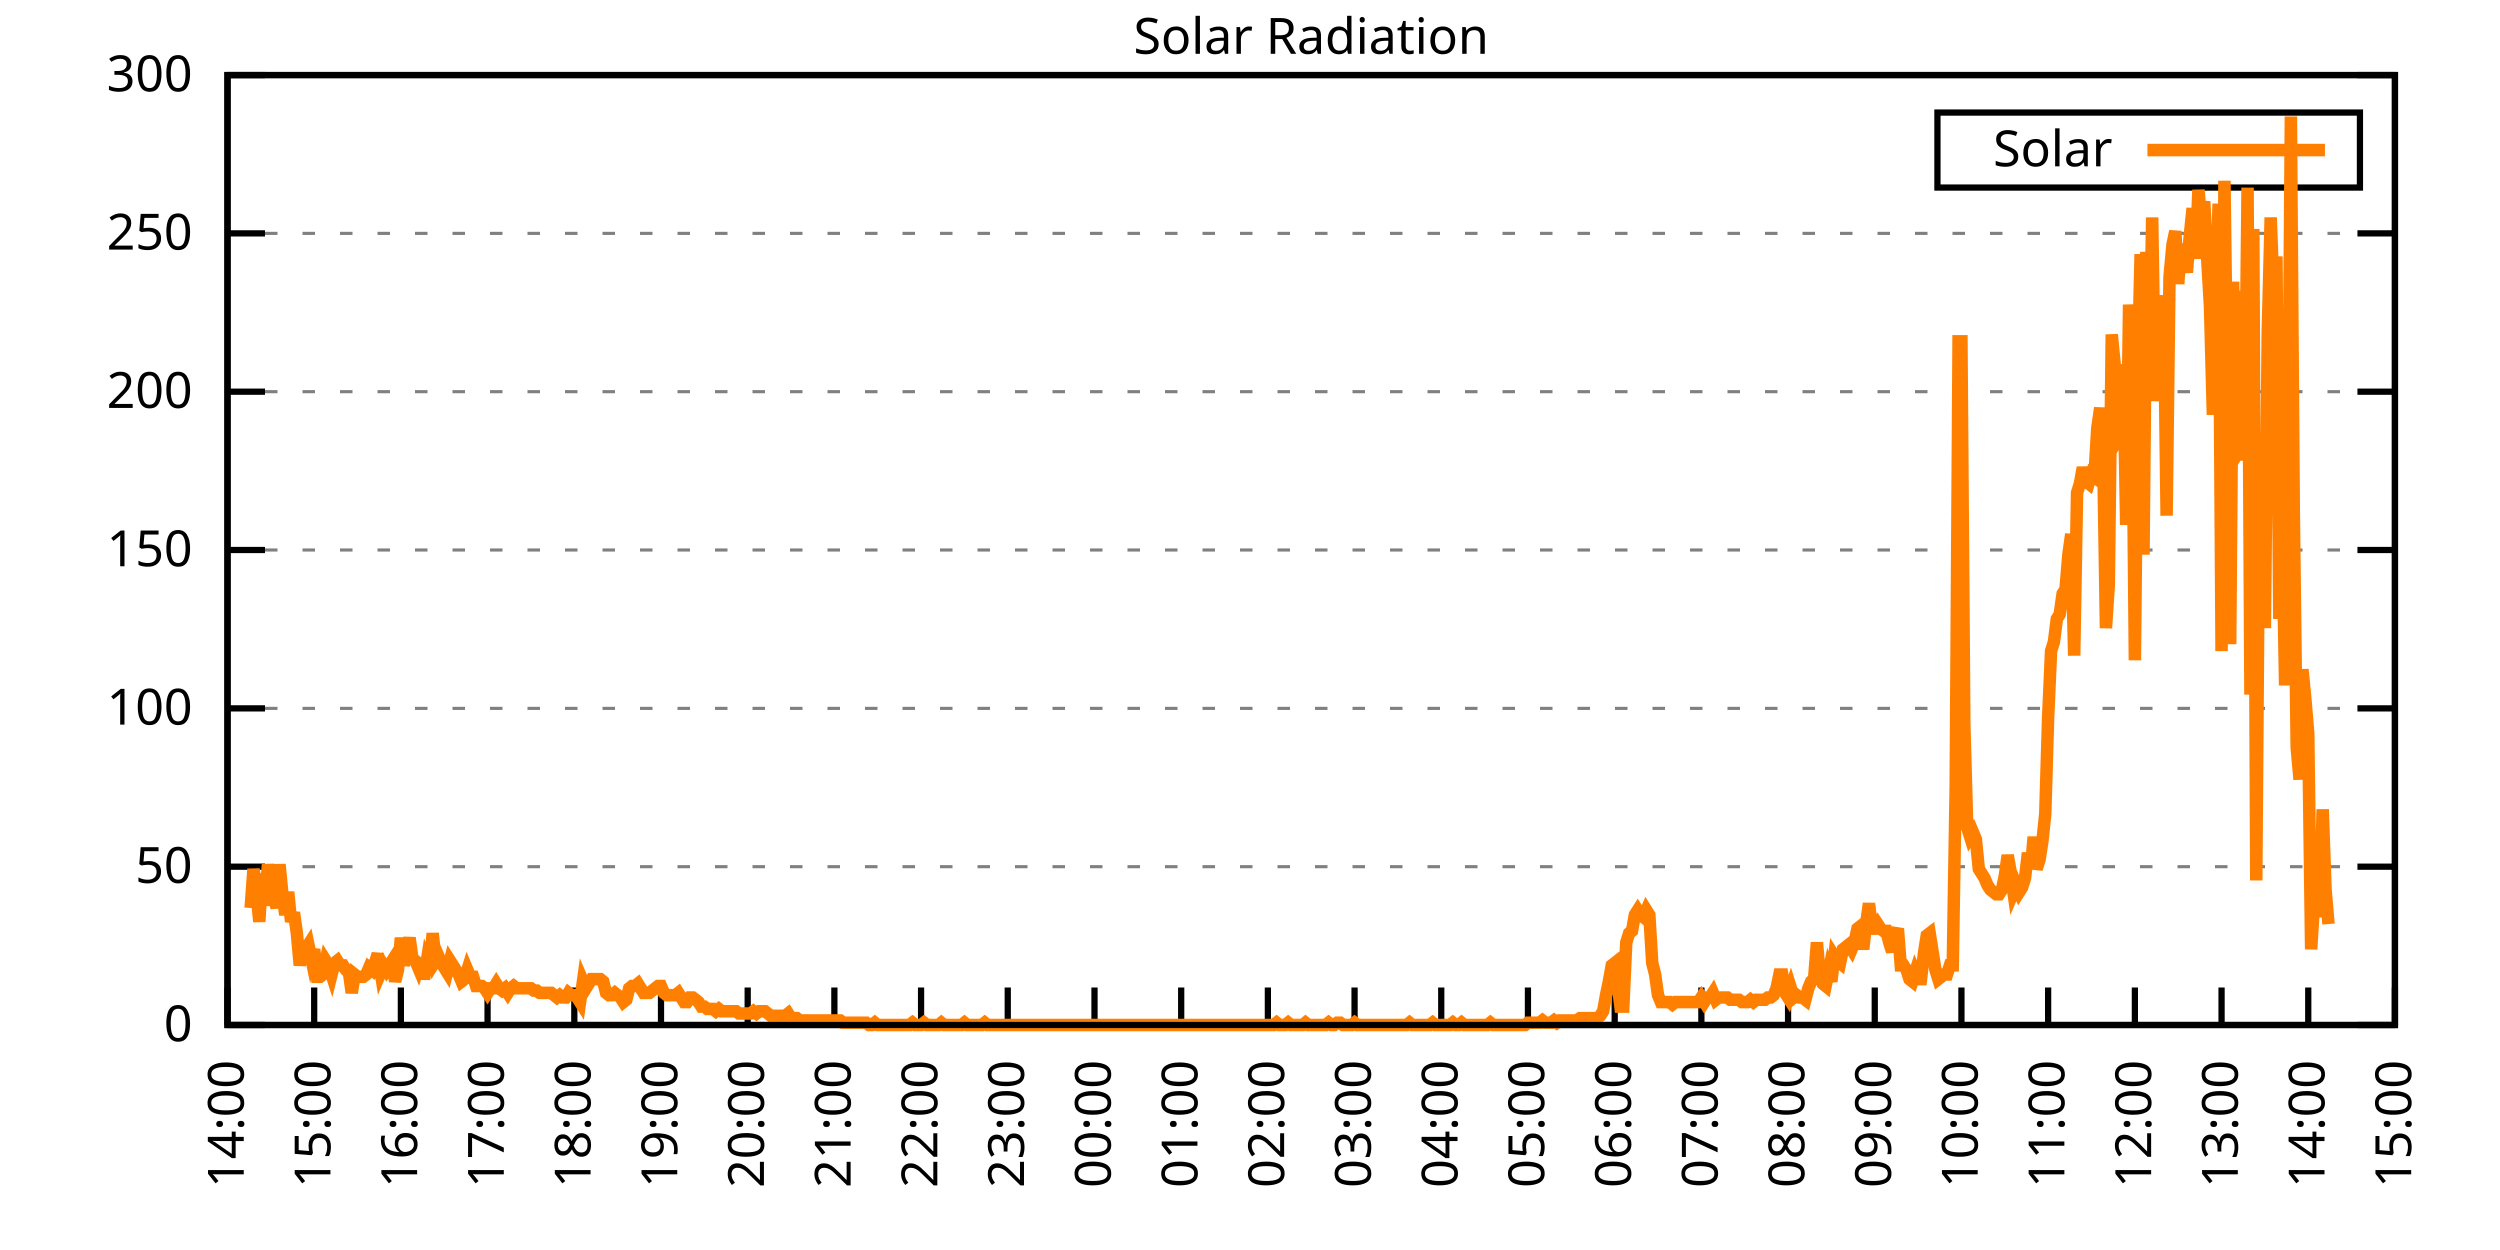
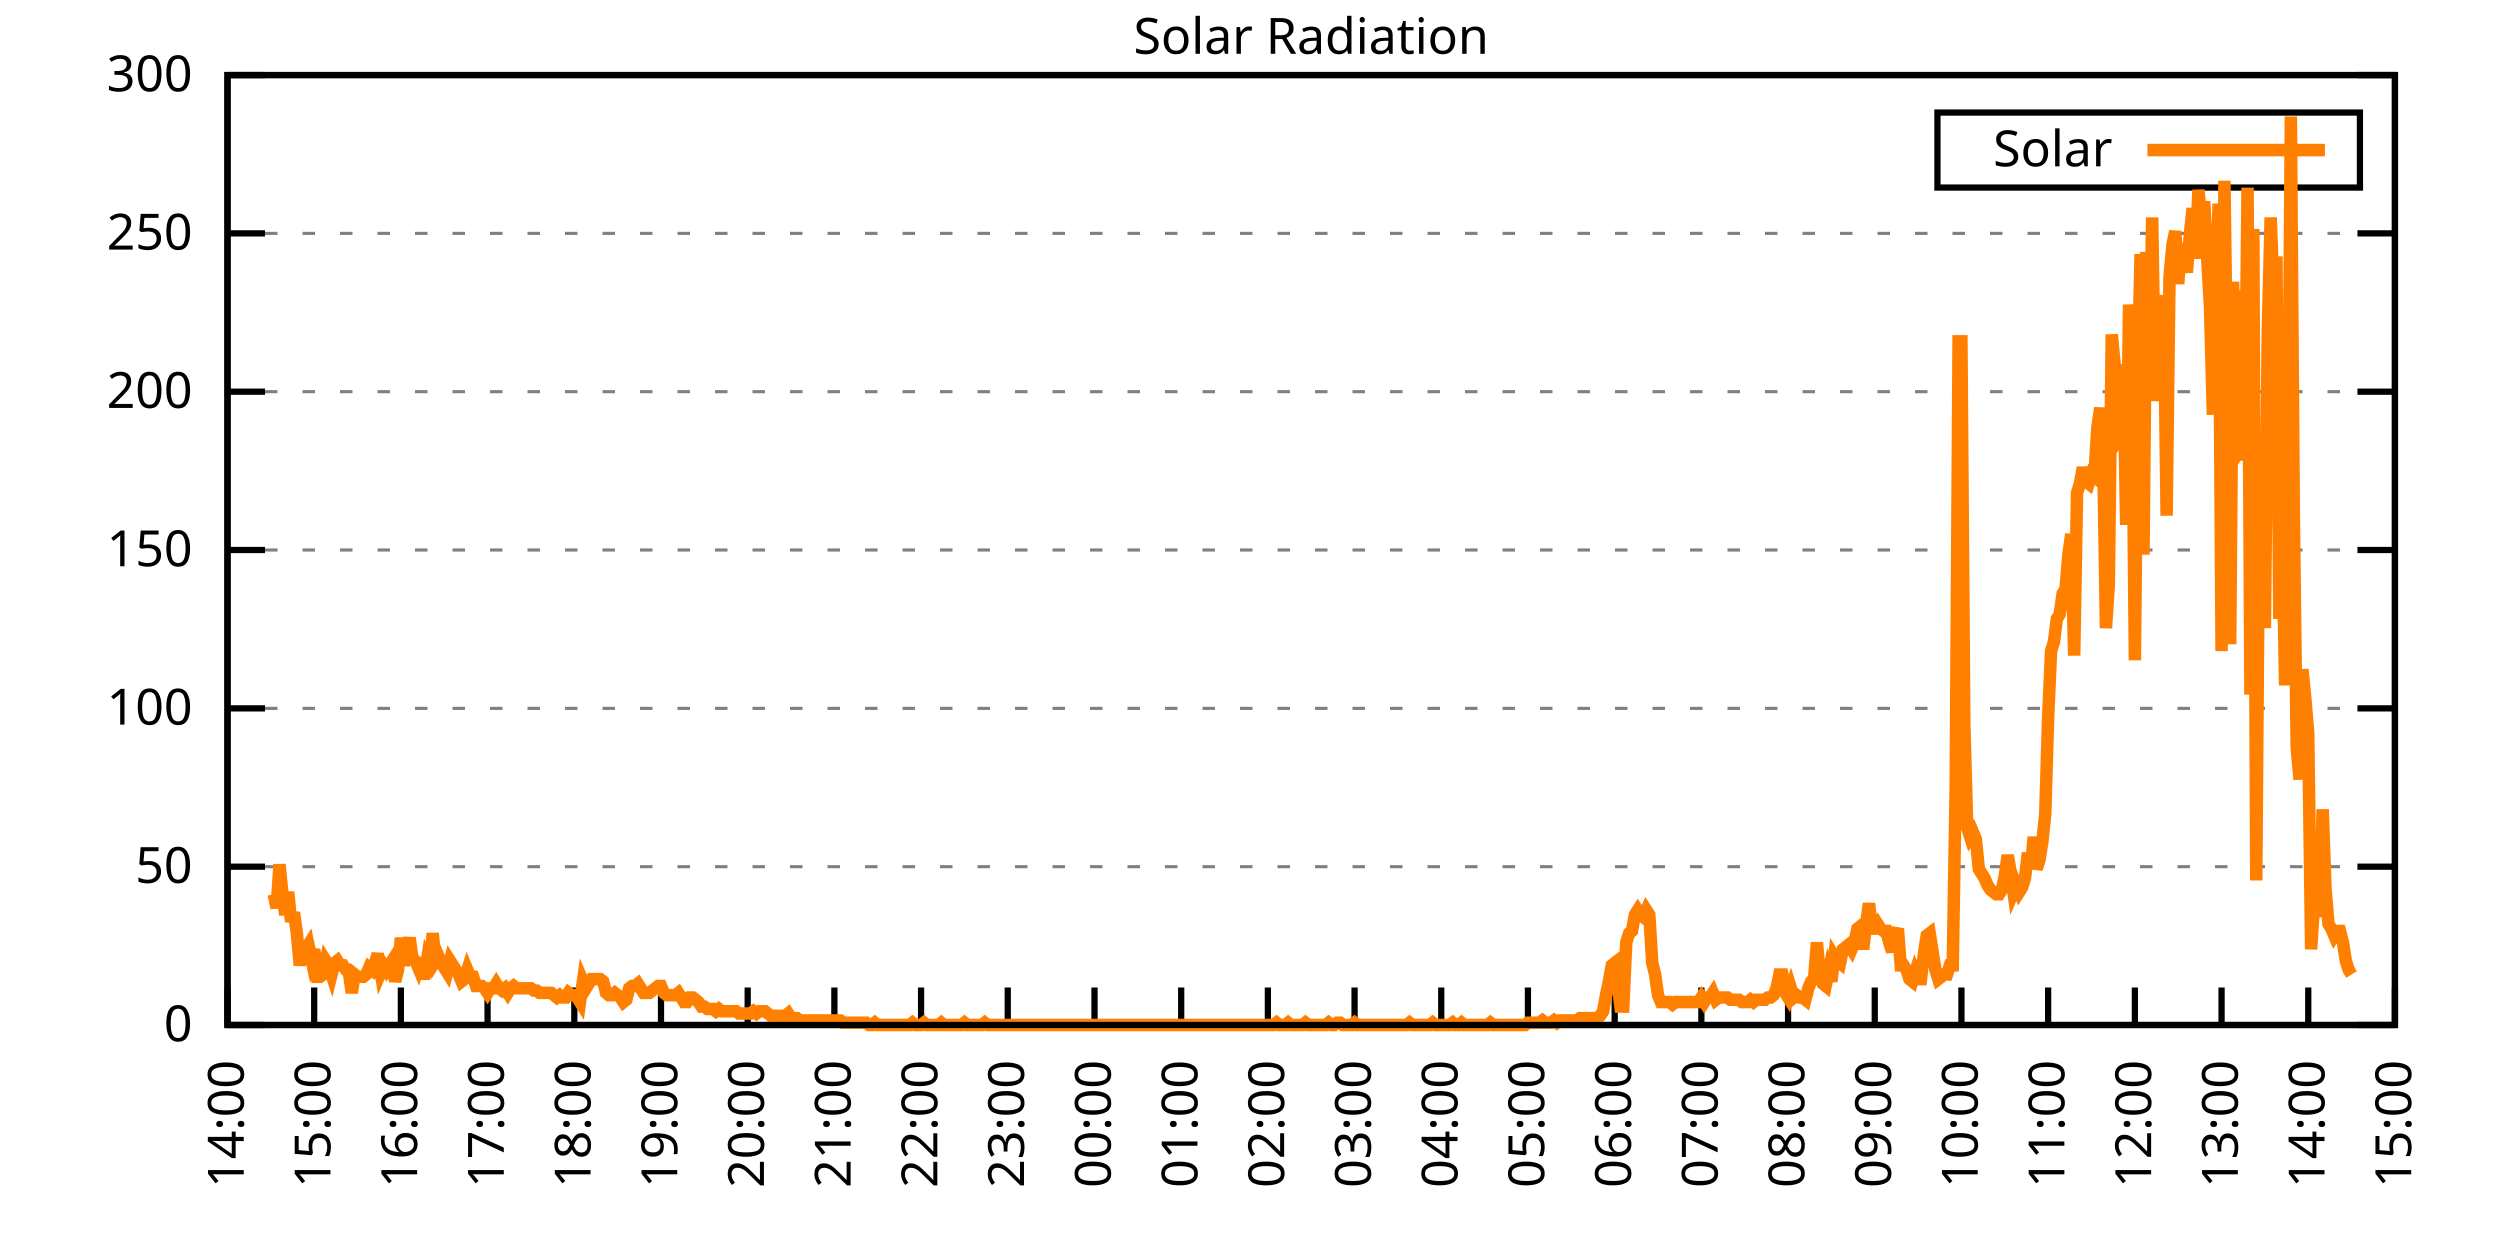
<svg xmlns="http://www.w3.org/2000/svg" xmlns:xlink="http://www.w3.org/1999/xlink" width="400" height="200" viewBox="0 0 400 200">
  <g id="gnuplot_canvas">
    <rect x="0" y="0" width="400" height="200" fill="none" />
    <defs>
      <circle id="gpDot" r="0.5" stroke-width="0.5" stroke="currentColor" />
      <path id="gpPt0" stroke-width="0.333" stroke="currentColor" d="M-1,0 h2 M0,-1 v2" />
      <path id="gpPt1" stroke-width="0.333" stroke="currentColor" d="M-1,-1 L1,1 M1,-1 L-1,1" />
      <path id="gpPt2" stroke-width="0.333" stroke="currentColor" d="M-1,0 L1,0 M0,-1 L0,1 M-1,-1 L1,1 M-1,1 L1,-1" />
      <rect id="gpPt3" stroke-width="0.333" stroke="currentColor" x="-1" y="-1" width="2" height="2" />
      <rect id="gpPt4" stroke-width="0.333" stroke="currentColor" fill="currentColor" x="-1" y="-1" width="2" height="2" />
      <circle id="gpPt5" stroke-width="0.333" stroke="currentColor" cx="0" cy="0" r="1" />
      <use xlink:href="#gpPt5" id="gpPt6" fill="currentColor" stroke="none" />
      <path id="gpPt7" stroke-width="0.333" stroke="currentColor" d="M0,-1.33 L-1.33,0.67 L1.33,0.67 z" />
      <use xlink:href="#gpPt7" id="gpPt8" fill="currentColor" stroke="none" />
      <use xlink:href="#gpPt7" id="gpPt9" stroke="currentColor" transform="rotate(180)" />
      <use xlink:href="#gpPt9" id="gpPt10" fill="currentColor" stroke="none" />
      <use xlink:href="#gpPt3" id="gpPt11" stroke="currentColor" transform="rotate(45)" />
      <use xlink:href="#gpPt11" id="gpPt12" fill="currentColor" stroke="none" />
      <path id="gpPt13" stroke-width="0.333" stroke="currentColor" d="M0,1.330 L1.265,0.411 L0.782,-1.067 L-0.782,-1.076 L-1.265,0.411 z" />
      <use xlink:href="#gpPt13" id="gpPt14" fill="currentColor" stroke="none" />
      <filter id="textbox" filterUnits="objectBoundingBox" x="0" y="0" height="1" width="1">
        <feFlood flood-color="white" flood-opacity="1" result="bgnd" />
        <feComposite in="SourceGraphic" in2="bgnd" operator="atop" />
      </filter>
      <filter id="greybox" filterUnits="objectBoundingBox" x="0" y="0" height="1" width="1">
        <feFlood flood-color="lightgrey" flood-opacity="1" result="grey" />
        <feComposite in="SourceGraphic" in2="grey" operator="atop" />
      </filter>
    </defs>
    <g fill="none" color="white" stroke="currentColor" stroke-width="1.00" stroke-linecap="butt" stroke-linejoin="miter">
</g>
    <g fill="none" color="black" stroke="currentColor" stroke-width="1.00" stroke-linecap="butt" stroke-linejoin="miter">
      <g stroke="none" shape-rendering="crispEdges">
        <polygon fill="rgb(255, 255, 255)" points="36.40,164.00 383.18,164.00 383.18,12.02 36.40,12.02 " />
      </g>
    </g>
    <g fill="none" color="black" stroke="currentColor" stroke-width="1.00" stroke-linecap="butt" stroke-linejoin="miter">
</g>
    <g fill="none" color="black" stroke="black" stroke-width="0.50" stroke-linecap="butt" stroke-linejoin="miter">
</g>
    <g fill="none" color="gray" stroke="currentColor" stroke-width="0.50" stroke-linecap="butt" stroke-linejoin="miter">
      <path stroke="gray" stroke-dasharray="2,4" class="gridline" d="M36.40,164.00 L383.19,164.00  " />
    </g>
    <g fill="none" color="gray" stroke="gray" stroke-width="1.00" stroke-linecap="butt" stroke-linejoin="miter">
</g>
    <g fill="none" color="black" stroke="currentColor" stroke-width="1.00" stroke-linecap="butt" stroke-linejoin="miter">
      <path stroke="black" d="M36.40,164.00 L42.40,164.00 M383.19,164.00 L377.19,164.00  " />
      <g transform="translate(30.80,166.60)" stroke="none" fill="black" font-family="Sans" font-size="8.00" text-anchor="end">
        <text>
          <tspan font-family="Sans"> 0</tspan>
        </text>
      </g>
    </g>
    <g fill="none" color="black" stroke="currentColor" stroke-width="1.00" stroke-linecap="butt" stroke-linejoin="miter">
</g>
    <g fill="none" color="black" stroke="black" stroke-width="0.50" stroke-linecap="butt" stroke-linejoin="miter">
</g>
    <g fill="none" color="gray" stroke="currentColor" stroke-width="0.50" stroke-linecap="butt" stroke-linejoin="miter">
      <path stroke="gray" stroke-dasharray="2,4" class="gridline" d="M36.40,138.67 L383.19,138.67  " />
    </g>
    <g fill="none" color="gray" stroke="gray" stroke-width="1.00" stroke-linecap="butt" stroke-linejoin="miter">
</g>
    <g fill="none" color="black" stroke="currentColor" stroke-width="1.00" stroke-linecap="butt" stroke-linejoin="miter">
      <path stroke="black" d="M36.40,138.67 L42.40,138.67 M383.19,138.67 L377.19,138.67  " />
      <g transform="translate(30.80,141.27)" stroke="none" fill="black" font-family="Sans" font-size="8.00" text-anchor="end">
        <text>
          <tspan font-family="Sans"> 50</tspan>
        </text>
      </g>
    </g>
    <g fill="none" color="black" stroke="currentColor" stroke-width="1.00" stroke-linecap="butt" stroke-linejoin="miter">
</g>
    <g fill="none" color="black" stroke="black" stroke-width="0.50" stroke-linecap="butt" stroke-linejoin="miter">
</g>
    <g fill="none" color="gray" stroke="currentColor" stroke-width="0.50" stroke-linecap="butt" stroke-linejoin="miter">
      <path stroke="gray" stroke-dasharray="2,4" class="gridline" d="M36.40,113.34 L383.19,113.34  " />
    </g>
    <g fill="none" color="gray" stroke="gray" stroke-width="1.00" stroke-linecap="butt" stroke-linejoin="miter">
</g>
    <g fill="none" color="black" stroke="currentColor" stroke-width="1.00" stroke-linecap="butt" stroke-linejoin="miter">
      <path stroke="black" d="M36.40,113.34 L42.40,113.34 M383.19,113.34 L377.19,113.34  " />
      <g transform="translate(30.80,115.94)" stroke="none" fill="black" font-family="Sans" font-size="8.00" text-anchor="end">
        <text>
          <tspan font-family="Sans"> 100</tspan>
        </text>
      </g>
    </g>
    <g fill="none" color="black" stroke="currentColor" stroke-width="1.00" stroke-linecap="butt" stroke-linejoin="miter">
</g>
    <g fill="none" color="black" stroke="black" stroke-width="0.50" stroke-linecap="butt" stroke-linejoin="miter">
</g>
    <g fill="none" color="gray" stroke="currentColor" stroke-width="0.50" stroke-linecap="butt" stroke-linejoin="miter">
      <path stroke="gray" stroke-dasharray="2,4" class="gridline" d="M36.40,88.00 L383.19,88.00  " />
    </g>
    <g fill="none" color="gray" stroke="gray" stroke-width="1.00" stroke-linecap="butt" stroke-linejoin="miter">
</g>
    <g fill="none" color="black" stroke="currentColor" stroke-width="1.00" stroke-linecap="butt" stroke-linejoin="miter">
      <path stroke="black" d="M36.40,88.00 L42.40,88.00 M383.19,88.00 L377.19,88.00  " />
      <g transform="translate(30.80,90.60)" stroke="none" fill="black" font-family="Sans" font-size="8.00" text-anchor="end">
        <text>
          <tspan font-family="Sans"> 150</tspan>
        </text>
      </g>
    </g>
    <g fill="none" color="black" stroke="currentColor" stroke-width="1.00" stroke-linecap="butt" stroke-linejoin="miter">
</g>
    <g fill="none" color="black" stroke="black" stroke-width="0.50" stroke-linecap="butt" stroke-linejoin="miter">
</g>
    <g fill="none" color="gray" stroke="currentColor" stroke-width="0.50" stroke-linecap="butt" stroke-linejoin="miter">
      <path stroke="gray" stroke-dasharray="2,4" class="gridline" d="M36.40,62.67 L383.19,62.67  " />
    </g>
    <g fill="none" color="gray" stroke="gray" stroke-width="1.00" stroke-linecap="butt" stroke-linejoin="miter">
</g>
    <g fill="none" color="black" stroke="currentColor" stroke-width="1.00" stroke-linecap="butt" stroke-linejoin="miter">
      <path stroke="black" d="M36.40,62.67 L42.40,62.67 M383.19,62.67 L377.19,62.67  " />
      <g transform="translate(30.80,65.27)" stroke="none" fill="black" font-family="Sans" font-size="8.00" text-anchor="end">
        <text>
          <tspan font-family="Sans"> 200</tspan>
        </text>
      </g>
    </g>
    <g fill="none" color="black" stroke="currentColor" stroke-width="1.00" stroke-linecap="butt" stroke-linejoin="miter">
</g>
    <g fill="none" color="black" stroke="black" stroke-width="0.50" stroke-linecap="butt" stroke-linejoin="miter">
</g>
    <g fill="none" color="gray" stroke="currentColor" stroke-width="0.50" stroke-linecap="butt" stroke-linejoin="miter">
      <path stroke="gray" stroke-dasharray="2,4" class="gridline" d="M36.40,37.34 L383.19,37.34  " />
    </g>
    <g fill="none" color="gray" stroke="gray" stroke-width="1.00" stroke-linecap="butt" stroke-linejoin="miter">
</g>
    <g fill="none" color="black" stroke="currentColor" stroke-width="1.00" stroke-linecap="butt" stroke-linejoin="miter">
      <path stroke="black" d="M36.40,37.34 L42.40,37.34 M383.19,37.34 L377.19,37.34  " />
      <g transform="translate(30.80,39.94)" stroke="none" fill="black" font-family="Sans" font-size="8.00" text-anchor="end">
        <text>
          <tspan font-family="Sans"> 250</tspan>
        </text>
      </g>
    </g>
    <g fill="none" color="black" stroke="currentColor" stroke-width="1.00" stroke-linecap="butt" stroke-linejoin="miter">
</g>
    <g fill="none" color="black" stroke="black" stroke-width="0.50" stroke-linecap="butt" stroke-linejoin="miter">
</g>
    <g fill="none" color="gray" stroke="currentColor" stroke-width="0.50" stroke-linecap="butt" stroke-linejoin="miter">
      <path stroke="gray" stroke-dasharray="2,4" class="gridline" d="M36.40,12.01 L383.19,12.01  " />
    </g>
    <g fill="none" color="gray" stroke="gray" stroke-width="1.00" stroke-linecap="butt" stroke-linejoin="miter">
</g>
    <g fill="none" color="black" stroke="currentColor" stroke-width="1.00" stroke-linecap="butt" stroke-linejoin="miter">
      <path stroke="black" d="M36.40,12.01 L42.40,12.01 M383.19,12.01 L377.19,12.01  " />
      <g transform="translate(30.80,14.61)" stroke="none" fill="black" font-family="Sans" font-size="8.00" text-anchor="end">
        <text>
          <tspan font-family="Sans"> 300</tspan>
        </text>
      </g>
    </g>
    <g fill="none" color="black" stroke="currentColor" stroke-width="1.00" stroke-linecap="butt" stroke-linejoin="miter">
      <path stroke="black" d="M36.40,164.00 L36.40,158.00  " />
      <g transform="translate(39.00,169.60) rotate(270.00)" stroke="none" fill="black" font-family="Sans" font-size="8.00" text-anchor="end">
        <text>
          <tspan font-family="Sans">14:00</tspan>
        </text>
      </g>
    </g>
    <g fill="none" color="black" stroke="currentColor" stroke-width="1.00" stroke-linecap="butt" stroke-linejoin="miter">
      <path stroke="black" d="M50.27,164.00 L50.27,158.00  " />
      <g transform="translate(52.87,169.60) rotate(270.00)" stroke="none" fill="black" font-family="Sans" font-size="8.00" text-anchor="end">
        <text>
          <tspan font-family="Sans">15:00</tspan>
        </text>
      </g>
    </g>
    <g fill="none" color="black" stroke="currentColor" stroke-width="1.00" stroke-linecap="butt" stroke-linejoin="miter">
      <path stroke="black" d="M64.14,164.00 L64.14,158.00  " />
      <g transform="translate(66.74,169.60) rotate(270.00)" stroke="none" fill="black" font-family="Sans" font-size="8.00" text-anchor="end">
        <text>
          <tspan font-family="Sans">16:00</tspan>
        </text>
      </g>
    </g>
    <g fill="none" color="black" stroke="currentColor" stroke-width="1.00" stroke-linecap="butt" stroke-linejoin="miter">
      <path stroke="black" d="M78.01,164.00 L78.01,158.00  " />
      <g transform="translate(80.61,169.60) rotate(270.00)" stroke="none" fill="black" font-family="Sans" font-size="8.00" text-anchor="end">
        <text>
          <tspan font-family="Sans">17:00</tspan>
        </text>
      </g>
    </g>
    <g fill="none" color="black" stroke="currentColor" stroke-width="1.00" stroke-linecap="butt" stroke-linejoin="miter">
      <path stroke="black" d="M91.89,164.00 L91.89,158.00  " />
      <g transform="translate(94.49,169.60) rotate(270.00)" stroke="none" fill="black" font-family="Sans" font-size="8.00" text-anchor="end">
        <text>
          <tspan font-family="Sans">18:00</tspan>
        </text>
      </g>
    </g>
    <g fill="none" color="black" stroke="currentColor" stroke-width="1.00" stroke-linecap="butt" stroke-linejoin="miter">
      <path stroke="black" d="M105.76,164.00 L105.76,158.00  " />
      <g transform="translate(108.36,169.60) rotate(270.00)" stroke="none" fill="black" font-family="Sans" font-size="8.00" text-anchor="end">
        <text>
          <tspan font-family="Sans">19:00</tspan>
        </text>
      </g>
    </g>
    <g fill="none" color="black" stroke="currentColor" stroke-width="1.00" stroke-linecap="butt" stroke-linejoin="miter">
      <path stroke="black" d="M119.63,164.00 L119.63,158.00  " />
      <g transform="translate(122.23,169.60) rotate(270.00)" stroke="none" fill="black" font-family="Sans" font-size="8.00" text-anchor="end">
        <text>
          <tspan font-family="Sans">20:00</tspan>
        </text>
      </g>
    </g>
    <g fill="none" color="black" stroke="currentColor" stroke-width="1.00" stroke-linecap="butt" stroke-linejoin="miter">
      <path stroke="black" d="M133.50,164.00 L133.50,158.00  " />
      <g transform="translate(136.10,169.60) rotate(270.00)" stroke="none" fill="black" font-family="Sans" font-size="8.00" text-anchor="end">
        <text>
          <tspan font-family="Sans">21:00</tspan>
        </text>
      </g>
    </g>
    <g fill="none" color="black" stroke="currentColor" stroke-width="1.00" stroke-linecap="butt" stroke-linejoin="miter">
      <path stroke="black" d="M147.37,164.00 L147.37,158.00  " />
      <g transform="translate(149.97,169.60) rotate(270.00)" stroke="none" fill="black" font-family="Sans" font-size="8.00" text-anchor="end">
        <text>
          <tspan font-family="Sans">22:00</tspan>
        </text>
      </g>
    </g>
    <g fill="none" color="black" stroke="currentColor" stroke-width="1.00" stroke-linecap="butt" stroke-linejoin="miter">
      <path stroke="black" d="M161.24,164.00 L161.24,158.00  " />
      <g transform="translate(163.84,169.60) rotate(270.00)" stroke="none" fill="black" font-family="Sans" font-size="8.00" text-anchor="end">
        <text>
          <tspan font-family="Sans">23:00</tspan>
        </text>
      </g>
    </g>
    <g fill="none" color="black" stroke="currentColor" stroke-width="1.00" stroke-linecap="butt" stroke-linejoin="miter">
      <path stroke="black" d="M175.12,164.00 L175.12,158.00  " />
      <g transform="translate(177.72,169.60) rotate(270.00)" stroke="none" fill="black" font-family="Sans" font-size="8.00" text-anchor="end">
        <text>
          <tspan font-family="Sans">00:00</tspan>
        </text>
      </g>
    </g>
    <g fill="none" color="black" stroke="currentColor" stroke-width="1.00" stroke-linecap="butt" stroke-linejoin="miter">
      <path stroke="black" d="M188.99,164.00 L188.99,158.00  " />
      <g transform="translate(191.59,169.60) rotate(270.00)" stroke="none" fill="black" font-family="Sans" font-size="8.00" text-anchor="end">
        <text>
          <tspan font-family="Sans">01:00</tspan>
        </text>
      </g>
    </g>
    <g fill="none" color="black" stroke="currentColor" stroke-width="1.00" stroke-linecap="butt" stroke-linejoin="miter">
      <path stroke="black" d="M202.86,164.00 L202.86,158.00  " />
      <g transform="translate(205.46,169.60) rotate(270.00)" stroke="none" fill="black" font-family="Sans" font-size="8.00" text-anchor="end">
        <text>
          <tspan font-family="Sans">02:00</tspan>
        </text>
      </g>
    </g>
    <g fill="none" color="black" stroke="currentColor" stroke-width="1.00" stroke-linecap="butt" stroke-linejoin="miter">
      <path stroke="black" d="M216.73,164.00 L216.73,158.00  " />
      <g transform="translate(219.33,169.60) rotate(270.00)" stroke="none" fill="black" font-family="Sans" font-size="8.00" text-anchor="end">
        <text>
          <tspan font-family="Sans">03:00</tspan>
        </text>
      </g>
    </g>
    <g fill="none" color="black" stroke="currentColor" stroke-width="1.00" stroke-linecap="butt" stroke-linejoin="miter">
      <path stroke="black" d="M230.60,164.00 L230.60,158.00  " />
      <g transform="translate(233.20,169.60) rotate(270.00)" stroke="none" fill="black" font-family="Sans" font-size="8.00" text-anchor="end">
        <text>
          <tspan font-family="Sans">04:00</tspan>
        </text>
      </g>
    </g>
    <g fill="none" color="black" stroke="currentColor" stroke-width="1.00" stroke-linecap="butt" stroke-linejoin="miter">
      <path stroke="black" d="M244.47,164.00 L244.47,158.00  " />
      <g transform="translate(247.07,169.60) rotate(270.00)" stroke="none" fill="black" font-family="Sans" font-size="8.00" text-anchor="end">
        <text>
          <tspan font-family="Sans">05:00</tspan>
        </text>
      </g>
    </g>
    <g fill="none" color="black" stroke="currentColor" stroke-width="1.00" stroke-linecap="butt" stroke-linejoin="miter">
      <path stroke="black" d="M258.35,164.00 L258.35,158.00  " />
      <g transform="translate(260.95,169.60) rotate(270.00)" stroke="none" fill="black" font-family="Sans" font-size="8.00" text-anchor="end">
        <text>
          <tspan font-family="Sans">06:00</tspan>
        </text>
      </g>
    </g>
    <g fill="none" color="black" stroke="currentColor" stroke-width="1.00" stroke-linecap="butt" stroke-linejoin="miter">
      <path stroke="black" d="M272.22,164.00 L272.22,158.00  " />
      <g transform="translate(274.82,169.60) rotate(270.00)" stroke="none" fill="black" font-family="Sans" font-size="8.00" text-anchor="end">
        <text>
          <tspan font-family="Sans">07:00</tspan>
        </text>
      </g>
    </g>
    <g fill="none" color="black" stroke="currentColor" stroke-width="1.00" stroke-linecap="butt" stroke-linejoin="miter">
      <path stroke="black" d="M286.09,164.00 L286.09,158.00  " />
      <g transform="translate(288.69,169.60) rotate(270.00)" stroke="none" fill="black" font-family="Sans" font-size="8.00" text-anchor="end">
        <text>
          <tspan font-family="Sans">08:00</tspan>
        </text>
      </g>
    </g>
    <g fill="none" color="black" stroke="currentColor" stroke-width="1.00" stroke-linecap="butt" stroke-linejoin="miter">
      <path stroke="black" d="M299.96,164.00 L299.96,158.00  " />
      <g transform="translate(302.56,169.60) rotate(270.00)" stroke="none" fill="black" font-family="Sans" font-size="8.00" text-anchor="end">
        <text>
          <tspan font-family="Sans">09:00</tspan>
        </text>
      </g>
    </g>
    <g fill="none" color="black" stroke="currentColor" stroke-width="1.00" stroke-linecap="butt" stroke-linejoin="miter">
      <path stroke="black" d="M313.83,164.00 L313.83,158.00  " />
      <g transform="translate(316.43,169.60) rotate(270.00)" stroke="none" fill="black" font-family="Sans" font-size="8.00" text-anchor="end">
        <text>
          <tspan font-family="Sans">10:00</tspan>
        </text>
      </g>
    </g>
    <g fill="none" color="black" stroke="currentColor" stroke-width="1.00" stroke-linecap="butt" stroke-linejoin="miter">
      <path stroke="black" d="M327.70,164.00 L327.70,158.00  " />
      <g transform="translate(330.30,169.60) rotate(270.00)" stroke="none" fill="black" font-family="Sans" font-size="8.00" text-anchor="end">
        <text>
          <tspan font-family="Sans">11:00</tspan>
        </text>
      </g>
    </g>
    <g fill="none" color="black" stroke="currentColor" stroke-width="1.00" stroke-linecap="butt" stroke-linejoin="miter">
      <path stroke="black" d="M341.58,164.00 L341.58,158.00  " />
      <g transform="translate(344.18,169.60) rotate(270.00)" stroke="none" fill="black" font-family="Sans" font-size="8.00" text-anchor="end">
        <text>
          <tspan font-family="Sans">12:00</tspan>
        </text>
      </g>
    </g>
    <g fill="none" color="black" stroke="currentColor" stroke-width="1.00" stroke-linecap="butt" stroke-linejoin="miter">
      <path stroke="black" d="M355.45,164.00 L355.45,158.00  " />
      <g transform="translate(358.05,169.60) rotate(270.00)" stroke="none" fill="black" font-family="Sans" font-size="8.00" text-anchor="end">
        <text>
          <tspan font-family="Sans">13:00</tspan>
        </text>
      </g>
    </g>
    <g fill="none" color="black" stroke="currentColor" stroke-width="1.00" stroke-linecap="butt" stroke-linejoin="miter">
      <path stroke="black" d="M369.32,164.00 L369.32,158.00  " />
      <g transform="translate(371.92,169.60) rotate(270.00)" stroke="none" fill="black" font-family="Sans" font-size="8.00" text-anchor="end">
        <text>
          <tspan font-family="Sans">14:00</tspan>
        </text>
      </g>
    </g>
    <g fill="none" color="black" stroke="currentColor" stroke-width="1.00" stroke-linecap="butt" stroke-linejoin="miter">
      <path stroke="black" d="M383.19,164.00 L383.19,158.00  " />
      <g transform="translate(385.79,169.60) rotate(270.00)" stroke="none" fill="black" font-family="Sans" font-size="8.00" text-anchor="end">
        <text>
          <tspan font-family="Sans">15:00</tspan>
        </text>
      </g>
    </g>
    <g fill="none" color="black" stroke="currentColor" stroke-width="1.00" stroke-linecap="butt" stroke-linejoin="miter">
</g>
    <g fill="none" color="black" stroke="currentColor" stroke-width="1.00" stroke-linecap="butt" stroke-linejoin="miter">
      <path stroke="black" d="M36.40,12.01 L36.40,164.00 L383.19,164.00 L383.19,12.01 L36.40,12.01 Z  " />
    </g>
    <g fill="none" color="black" stroke="currentColor" stroke-width="1.00" stroke-linecap="butt" stroke-linejoin="miter">
</g>
    <g fill="none" color="black" stroke="currentColor" stroke-width="1.00" stroke-linecap="butt" stroke-linejoin="miter">
      <path stroke="black" d="M309.99,30.01 L309.99,18.01 L377.59,18.01 L377.59,30.01 L309.99,30.01 Z  " />
    </g>
    <g id="Solar_Radiation_plot_1">
      <g fill="none" color="white" stroke="black" stroke-width="2.00" stroke-linecap="butt" stroke-linejoin="miter">
</g>
      <g fill="none" color="black" stroke="currentColor" stroke-width="2.00" stroke-linecap="butt" stroke-linejoin="miter">
        <g transform="translate(337.99,26.61)" stroke="none" fill="black" font-family="Sans" font-size="8.00" text-anchor="end">
          <text>
            <tspan font-family="Sans">Solar</tspan>
          </text>
        </g>
      </g>
      <g fill="none" color="black" stroke="currentColor" stroke-width="2.00" stroke-linecap="butt" stroke-linejoin="miter">
-         <path stroke="rgb(255, 127,   0)" d="M343.59,24.01 L371.99,24.01 M40.10,145.28 L40.56,139.04 L41.02,142.71 L41.49,147.48 L41.95,139.77 L42.41,144.91   L42.87,138.30 L43.34,141.98 L43.80,143.08 L44.26,145.28 L44.72,138.30 L45.19,143.08 L45.65,146.38 L46.11,142.71   L46.57,147.48 L47.03,146.01 L47.50,149.32 L47.96,154.46 L48.42,151.52 L48.88,151.89 L49.35,151.15 L49.81,153.35   L50.27,151.89 L50.73,156.29 L51.20,156.29 L51.66,155.92 L52.12,153.72 L52.58,154.46 L53.05,155.92 L53.51,154.09   L53.97,153.72 L54.43,154.46 L54.90,154.46 L55.36,155.19 L55.82,155.56 L56.28,158.86 L56.75,155.92 L57.21,156.29   L57.67,156.29 L58.13,156.29 L58.59,155.92 L59.06,154.82 L59.52,155.19 L59.98,154.09 L60.44,152.62 L60.91,155.56   L61.37,154.46 L61.83,155.19 L62.29,154.46 L62.76,153.72 L63.22,157.03 L63.68,155.19 L64.14,150.05 L64.61,154.46   L65.07,152.25 L65.53,150.05 L65.99,153.35 L66.46,153.72 L66.92,154.82 L67.38,153.35 L67.84,156.66 L68.30,153.72   L68.77,154.82 L69.23,149.32 L69.69,153.72 L70.15,152.99 L70.62,154.09 L71.08,154.82 L71.54,155.56 L72.00,153.72   L72.47,154.46 L72.93,155.19 L73.39,155.92 L73.85,157.03 L74.32,156.66 L74.78,155.19 L75.24,156.29 L75.70,156.29   L76.17,157.76 L76.63,157.76 L77.09,157.76 L77.55,158.13 L78.01,158.86 L78.48,158.13 L78.94,158.13 L79.40,157.39   L79.86,158.13 L80.33,158.49 L80.79,158.13 L81.25,158.86 L81.71,158.13 L82.18,157.76 L82.64,158.13 L83.10,158.13   L83.56,158.13 L84.03,158.13 L84.49,158.13 L84.95,158.13 L85.41,158.49 L85.88,158.49 L86.34,158.86 L86.80,158.86   L87.26,158.86 L87.72,158.86 L88.19,158.86 L88.65,159.23 L89.11,159.60 L89.57,159.23 L90.04,159.60 L90.50,159.60   L90.96,158.86 L91.42,159.23 L91.89,159.23 L92.35,159.60 L92.81,160.33 L93.27,157.03 L93.74,158.13 L94.20,157.39   L94.66,156.66 L95.12,156.66 L95.59,156.66 L96.05,156.66 L96.51,157.03 L96.97,158.86 L97.44,159.23 L97.90,159.23   L98.36,158.86 L98.82,159.23 L99.28,159.60 L99.75,160.33 L100.21,159.96 L100.67,158.13 L101.13,157.76 L101.60,157.76   L102.06,157.39 L102.52,158.13 L102.98,158.86 L103.45,158.86 L103.91,158.86 L104.37,158.49 L104.83,158.13 L105.30,157.76   L105.76,157.76 L106.22,158.86 L106.68,159.23 L107.15,159.23 L107.61,159.23 L108.07,159.23 L108.53,158.86 L108.99,159.60   L109.46,160.33 L109.92,160.33 L110.38,159.60 L110.84,159.60 L111.31,159.96 L111.77,160.33 L112.23,161.06 L112.69,161.06   L113.16,161.43 L113.62,161.43 L114.08,161.43 L114.54,161.80 L115.01,161.43 L115.47,161.80 L115.93,161.80 L116.39,161.80   L116.86,161.80 L117.32,161.80 L117.78,161.80 L118.24,162.16 L118.70,162.16 L119.17,162.16 L119.63,162.16 L120.09,162.16   L120.55,161.80 L121.02,162.16 L121.48,161.80 L121.94,161.80 L122.40,161.80 L122.87,162.16 L123.33,162.53 L123.79,162.53   L124.25,162.53 L124.72,162.53 L125.18,162.53 L125.64,162.53 L126.10,162.16 L126.57,162.90 L127.03,162.90 L127.49,162.90   L127.95,163.27 L128.41,163.27 L128.88,163.27 L129.34,163.27 L129.80,163.27 L130.26,163.27 L130.73,163.27 L131.19,163.27   L131.65,163.27 L132.11,163.27 L132.58,163.27 L133.04,163.27 L133.50,163.27 L133.96,163.27 L134.43,163.27 L134.89,163.63   L135.35,163.63 L135.81,163.63 L136.28,163.63 L136.74,163.63 L137.20,163.63 L137.66,163.63 L138.13,163.63 L138.59,163.63   L139.05,164.00 L139.51,164.00 L139.97,163.63 L140.44,164.00 L140.90,164.00 L141.36,164.00 L141.82,164.00 L142.29,164.00   L142.75,164.00 L143.21,164.00 L143.67,164.00 L144.14,164.00 L144.60,164.00 L145.06,164.00 L145.52,164.00 L145.99,163.63   L146.45,164.00 L146.91,164.00 L147.37,164.00 L147.84,163.63 L148.30,164.00 L148.76,164.00 L149.22,164.00 L149.68,164.00   L150.15,164.00 L150.61,163.63 L151.07,164.00 L151.53,164.00 L152.00,164.00 L152.46,164.00 L152.92,164.00 L153.38,164.00   L153.85,164.00 L154.31,163.63 L154.77,164.00 L155.23,164.00 L155.70,164.00 L156.16,164.00 L156.62,164.00 L157.08,164.00   L157.55,163.63 L158.01,164.00 L158.47,164.00 L158.93,164.00 L159.39,164.00 L159.86,164.00 L160.32,164.00 L160.78,164.00   L161.24,164.00 L161.71,164.00 L162.17,164.00 L162.63,164.00 L163.09,164.00 L163.56,164.00 L164.02,164.00 L164.48,164.00   L164.94,164.00 L165.41,164.00 L165.87,164.00 L166.33,164.00 L166.79,164.00 L167.26,164.00 L167.72,164.00 L168.18,164.00   L168.64,164.00 L169.10,164.00 L169.57,164.00 L170.03,164.00 L170.49,164.00 L170.95,164.00 L171.42,164.00 L171.88,164.00   L172.34,164.00 L172.80,164.00 L173.27,164.00 L173.73,164.00 L174.19,164.00 L174.65,164.00 L175.12,164.00 L175.58,164.00   L176.04,164.00 L176.50,164.00 L176.97,164.00 L177.43,164.00 L177.89,164.00 L178.35,164.00 L178.82,164.00 L179.28,164.00   L179.74,164.00 L180.20,164.00 L180.66,164.00 L181.13,164.00 L181.59,164.00 L182.05,164.00 L182.51,164.00 L182.98,164.00   L183.44,164.00 L183.90,164.00 L184.36,164.00 L184.83,164.00 L185.29,164.00 L185.75,164.00 L186.21,164.00 L186.68,164.00   L187.14,164.00 L187.60,164.00 L188.06,164.00 L188.53,164.00 L188.99,164.00 L189.45,164.00 L189.91,164.00 L190.37,164.00   L190.84,164.00 L191.30,164.00 L191.76,164.00 L192.22,164.00 L192.69,164.00 L193.15,164.00 L193.61,164.00 L194.07,164.00   L194.54,164.00 L195.00,164.00 L195.46,164.00 L195.92,164.00 L196.39,164.00 L196.85,164.00 L197.31,164.00 L197.77,164.00   L198.24,164.00 L198.70,164.00 L199.16,164.00 L199.62,164.00 L200.08,164.00 L200.55,164.00 L201.01,164.00 L201.47,164.00   L201.93,164.00 L202.40,164.00 L202.86,164.00 L203.32,164.00 L203.78,164.00 L204.25,163.63 L204.71,164.00 L205.17,164.00   L205.63,164.00 L206.10,163.63 L206.56,164.00 L207.02,164.00 L207.48,164.00 L207.95,164.00 L208.41,164.00 L208.87,163.63   L209.33,164.00 L209.80,164.00 L210.26,164.00 L210.72,164.00 L211.18,164.00 L211.64,164.00 L212.11,164.00 L212.57,163.63   L213.03,164.00 L213.49,164.00 L213.96,163.63 L214.42,163.63 L214.88,164.00 L215.34,164.00 L215.81,164.00 L216.27,164.00   L216.73,163.63 L217.19,164.00 L217.66,164.00 L218.12,164.00 L218.58,164.00 L219.04,164.00 L219.51,164.00 L219.97,164.00   L220.43,164.00 L220.89,164.00 L221.35,164.00 L221.82,164.00 L222.28,164.00 L222.74,164.00 L223.20,164.00 L223.67,164.00   L224.13,164.00 L224.59,164.00 L225.05,164.00 L225.52,163.63 L225.98,164.00 L226.44,164.00 L226.90,164.00 L227.37,164.00   L227.83,164.00 L228.29,164.00 L228.75,164.00 L229.22,163.63 L229.68,164.00 L230.14,164.00 L230.60,164.00 L231.06,164.00   L231.53,164.00 L231.99,164.00 L232.45,163.63 L232.91,164.00 L233.38,164.00 L233.84,163.63 L234.30,164.00 L234.76,164.00   L235.23,164.00 L235.69,164.00 L236.15,164.00 L236.61,164.00 L237.08,164.00 L237.54,164.00 L238.00,164.00 L238.46,163.63   L238.93,164.00 L239.39,164.00 L239.85,164.00 L240.31,164.00 L240.77,164.00 L241.24,164.00 L241.70,164.00 L242.16,164.00   L242.62,164.00 L243.09,164.00 L243.55,164.00 L244.01,164.00 L244.47,163.63 L244.94,163.63 L245.40,163.63 L245.86,163.63   L246.32,163.63 L246.79,163.27 L247.25,163.63 L247.71,163.63 L248.17,163.63 L248.64,163.27 L249.10,163.63 L249.56,163.27   L250.02,163.27 L250.49,163.27 L250.95,163.27 L251.41,163.27 L251.87,163.27 L252.33,163.27 L252.80,162.90 L253.26,162.90   L253.72,162.90 L254.18,162.90 L254.65,162.90 L255.11,162.90 L255.57,162.90 L256.03,162.53 L256.50,161.80 L256.96,159.23   L257.42,157.03 L257.88,154.46 L258.35,154.09 L258.81,157.39 L259.27,161.06 L259.73,161.06 L260.20,150.79 L260.66,149.32   L261.12,148.95 L261.58,146.38 L262.04,145.65 L262.51,146.38 L262.97,146.75 L263.43,145.65 L263.89,146.38 L264.36,154.09   L264.82,155.92 L265.28,159.23 L265.74,160.33 L266.21,160.33 L266.67,160.33 L267.13,160.33 L267.59,160.70 L268.06,160.33   L268.52,160.33 L268.98,160.33 L269.44,160.33 L269.91,160.33 L270.37,160.33 L270.83,160.33 L271.29,160.33 L271.75,160.33   L272.22,159.60 L272.68,160.33 L273.14,159.60 L273.60,159.60 L274.07,158.86 L274.53,159.96 L274.99,159.60 L275.45,159.60   L275.92,159.60 L276.38,159.60 L276.84,159.96 L277.30,159.96 L277.77,159.96 L278.23,159.96 L278.69,160.33 L279.15,160.33   L279.62,160.33 L280.08,159.96 L280.54,160.33 L281.00,159.96 L281.46,159.96 L281.93,159.96 L282.39,159.96 L282.85,159.60   L283.31,159.60 L283.78,159.23 L284.24,158.13 L284.70,155.92 L285.16,155.92 L285.63,158.86 L286.09,159.60 L286.55,158.13   L287.01,159.60 L287.48,159.23 L287.94,159.60 L288.40,159.60 L288.86,159.96 L289.33,158.13 L289.79,157.03 L290.25,156.66   L290.71,150.79 L291.18,156.29 L291.64,157.39 L292.10,157.76 L292.56,155.56 L293.02,157.03 L293.49,152.99 L293.95,153.72   L294.41,154.09 L294.87,151.89 L295.34,151.52 L295.80,151.15 L296.26,151.89 L296.72,150.79 L297.19,148.58 L297.65,148.22   L298.11,151.89 L298.57,147.85 L299.04,144.55 L299.50,148.58 L299.96,148.58 L300.42,147.85 L300.89,148.58 L301.35,148.95   L301.81,148.95 L302.27,150.79 L302.73,152.25 L303.20,149.68 L303.66,148.58 L304.12,154.46 L304.58,154.46 L305.05,155.19   L305.51,156.66 L305.97,157.03 L306.43,155.56 L306.90,156.66 L307.36,156.66 L307.82,152.62 L308.28,149.68 L308.75,149.32   L309.21,152.25 L309.67,155.19 L310.13,156.66 L310.60,156.29 L311.06,155.92 L311.52,155.92 L311.98,154.46 L312.44,154.46   L312.91,125.82 L313.37,54.61 L313.83,54.61 L314.29,115.91 L314.76,132.43 L315.22,133.90 L315.68,133.17 L316.14,134.27   L316.61,139.04 L317.07,139.77 L317.53,140.51 L317.99,141.61 L318.46,142.34 L318.92,142.71 L319.38,143.08 L319.84,143.08   L320.31,142.34 L320.77,140.14 L321.23,136.84 L321.69,139.41 L322.15,142.71 L322.62,141.61 L323.08,142.71 L323.54,141.98   L324.00,140.51 L324.47,136.47 L324.93,139.04 L325.39,133.90 L325.85,139.04 L326.32,137.57 L326.78,134.63 L327.24,130.23   L327.70,114.81 L328.17,104.17 L328.63,102.70 L329.09,99.03 L329.55,98.29 L330.02,94.99 L330.48,94.26 L330.94,88.75   L331.40,85.45 L331.87,104.90 L332.33,78.84 L332.79,77.37 L333.25,74.80 L333.71,77.00 L334.18,77.37 L334.64,75.90   L335.10,76.27 L335.56,68.56 L336.03,65.26 L336.49,71.50 L336.95,100.50 L337.41,93.52 L337.88,53.51 L338.34,58.28   L338.80,70.40 L339.26,69.66 L339.73,58.28 L340.19,83.98 L340.65,48.74 L341.11,55.71 L341.58,105.64 L342.04,59.38   L342.50,40.66 L342.96,88.75 L343.42,40.30 L343.89,60.48 L344.35,34.79 L344.81,64.16 L345.27,57.55 L345.74,52.04   L346.20,47.27 L346.66,82.51 L347.12,44.33 L347.59,39.19 L348.05,36.99 L348.51,45.43 L348.97,39.19 L349.44,40.30   L349.90,43.60 L350.36,37.73 L350.82,33.32 L351.29,41.40 L351.75,30.38 L352.21,35.52 L352.67,32.22 L353.13,41.03   L353.60,49.11 L354.06,66.36 L354.52,48.37 L354.98,32.59 L355.45,104.17 L355.91,28.92 L356.37,63.79 L356.83,103.07   L357.30,45.07 L357.76,72.97 L358.22,72.23 L358.68,46.54 L359.15,73.70 L359.61,30.02 L360.07,111.14 L360.53,36.63   L361.00,140.87 L361.46,79.21 L361.92,78.84 L362.38,100.50 L362.84,53.14 L363.31,34.79 L363.77,46.90 L364.23,41.03   L364.69,99.03 L365.16,84.34 L365.62,109.67 L366.08,78.10 L366.54,18.64 L367.01,82.14 L367.47,119.58 L367.93,124.72   L368.39,107.10 L368.86,111.88 L369.32,117.38 L369.78,151.89 L370.24,144.55 L370.71,140.51 L371.17,146.75 L371.63,129.49   L372.09,142.34 L372.56,147.85  " />
+         <path stroke="rgb(255, 127,   0)" d="M343.59,24.01 L371.99,24.01 M43.80,143.08 L44.26,145.28 L44.72,138.30 L45.19,143.08 L45.65,146.38 L46.11,142.71   L46.57,147.48 L47.03,146.01 L47.50,149.32 L47.96,154.46 L48.42,151.52 L48.88,151.89 L49.35,151.15 L49.81,153.35   L50.27,151.89 L50.73,156.29 L51.20,156.29 L51.66,155.92 L52.12,153.72 L52.58,154.46 L53.05,155.92 L53.51,154.09   L53.97,153.72 L54.43,154.46 L54.90,154.46 L55.36,155.19 L55.82,155.56 L56.28,158.86 L56.75,155.92 L57.21,156.29   L57.67,156.29 L58.13,156.29 L58.59,155.92 L59.06,154.82 L59.52,155.19 L59.98,154.09 L60.44,152.62 L60.91,155.56   L61.37,154.46 L61.83,155.19 L62.29,154.46 L62.76,153.72 L63.22,157.03 L63.68,155.19 L64.14,150.05 L64.61,154.46   L65.07,152.25 L65.53,150.05 L65.99,153.35 L66.46,153.72 L66.92,154.82 L67.38,153.35 L67.84,156.66 L68.30,153.72   L68.77,154.82 L69.23,149.32 L69.69,153.72 L70.15,152.99 L70.62,154.09 L71.08,154.82 L71.54,155.56 L72.00,153.72   L72.47,154.46 L72.93,155.19 L73.39,155.92 L73.85,157.03 L74.32,156.66 L74.78,155.19 L75.24,156.29 L75.70,156.29   L76.17,157.76 L76.63,157.76 L77.09,157.76 L77.55,158.13 L78.01,158.86 L78.48,158.13 L78.94,158.13 L79.40,157.39   L79.86,158.13 L80.33,158.49 L80.79,158.13 L81.25,158.86 L81.71,158.13 L82.18,157.76 L82.64,158.13 L83.10,158.13   L83.56,158.13 L84.03,158.13 L84.49,158.13 L84.95,158.13 L85.41,158.49 L85.88,158.49 L86.34,158.86 L86.80,158.86   L87.26,158.86 L87.72,158.86 L88.19,158.86 L88.65,159.23 L89.11,159.60 L89.57,159.23 L90.04,159.60 L90.50,159.60   L90.96,158.86 L91.42,159.23 L91.89,159.23 L92.35,159.60 L92.81,160.33 L93.27,157.03 L93.74,158.13 L94.20,157.39   L94.66,156.66 L95.12,156.66 L95.59,156.66 L96.05,156.66 L96.51,157.03 L96.97,158.86 L97.44,159.23 L97.90,159.23   L98.36,158.86 L98.82,159.23 L99.28,159.60 L99.75,160.33 L100.21,159.96 L100.67,158.13 L101.13,157.76 L101.60,157.76   L102.06,157.39 L102.52,158.13 L102.98,158.86 L103.45,158.86 L103.91,158.86 L104.37,158.49 L104.83,158.13 L105.30,157.76   L105.76,157.76 L106.22,158.86 L106.68,159.23 L107.15,159.23 L107.61,159.23 L108.07,159.23 L108.53,158.86 L108.99,159.60   L109.46,160.33 L109.92,160.33 L110.38,159.60 L110.84,159.60 L111.31,159.96 L111.77,160.33 L112.23,161.06 L112.69,161.06   L113.16,161.43 L113.62,161.43 L114.08,161.43 L114.54,161.80 L115.01,161.43 L115.47,161.80 L115.93,161.80 L116.39,161.80   L116.86,161.80 L117.32,161.80 L117.78,161.80 L118.24,162.16 L118.70,162.16 L119.17,162.16 L119.63,162.16 L120.09,162.16   L120.55,161.80 L121.02,162.16 L121.48,161.80 L121.94,161.80 L122.40,161.80 L122.87,162.16 L123.33,162.53 L123.79,162.53   L124.25,162.53 L124.72,162.53 L125.18,162.53 L125.64,162.53 L126.10,162.16 L126.57,162.90 L127.03,162.90 L127.49,162.90   L127.95,163.27 L128.41,163.27 L128.88,163.27 L129.34,163.27 L129.80,163.27 L130.26,163.27 L130.73,163.27 L131.19,163.27   L131.65,163.27 L132.11,163.27 L132.58,163.27 L133.04,163.27 L133.50,163.27 L133.96,163.27 L134.43,163.27 L134.89,163.63   L135.35,163.63 L135.81,163.63 L136.28,163.63 L136.74,163.63 L137.20,163.63 L137.66,163.63 L138.13,163.63 L138.59,163.63   L139.05,164.00 L139.51,164.00 L139.97,163.63 L140.44,164.00 L140.90,164.00 L141.36,164.00 L141.82,164.00 L142.29,164.00   L142.75,164.00 L143.21,164.00 L143.67,164.00 L144.14,164.00 L144.60,164.00 L145.06,164.00 L145.52,164.00 L145.99,163.63   L146.45,164.00 L146.91,164.00 L147.37,164.00 L147.84,163.63 L148.30,164.00 L148.76,164.00 L149.22,164.00 L149.68,164.00   L150.15,164.00 L150.61,163.63 L151.07,164.00 L151.53,164.00 L152.00,164.00 L152.46,164.00 L152.92,164.00 L153.38,164.00   L153.85,164.00 L154.31,163.63 L154.77,164.00 L155.23,164.00 L155.70,164.00 L156.16,164.00 L156.62,164.00 L157.08,164.00   L157.55,163.63 L158.01,164.00 L158.47,164.00 L158.93,164.00 L159.39,164.00 L159.86,164.00 L160.32,164.00 L160.78,164.00   L161.24,164.00 L161.71,164.00 L162.17,164.00 L162.63,164.00 L163.09,164.00 L163.56,164.00 L164.02,164.00 L164.48,164.00   L164.94,164.00 L165.41,164.00 L165.87,164.00 L166.33,164.00 L166.79,164.00 L167.26,164.00 L167.72,164.00 L168.18,164.00   L168.64,164.00 L169.10,164.00 L169.57,164.00 L170.03,164.00 L170.49,164.00 L170.95,164.00 L171.42,164.00 L171.88,164.00   L172.34,164.00 L172.80,164.00 L173.27,164.00 L173.73,164.00 L174.19,164.00 L174.65,164.00 L175.12,164.00 L175.58,164.00   L176.04,164.00 L176.50,164.00 L176.97,164.00 L177.43,164.00 L177.89,164.00 L178.35,164.00 L178.82,164.00 L179.28,164.00   L179.74,164.00 L180.20,164.00 L180.66,164.00 L181.13,164.00 L181.59,164.00 L182.05,164.00 L182.51,164.00 L182.98,164.00   L183.44,164.00 L183.90,164.00 L184.36,164.00 L184.83,164.00 L185.29,164.00 L185.75,164.00 L186.21,164.00 L186.68,164.00   L187.14,164.00 L187.60,164.00 L188.06,164.00 L188.53,164.00 L188.99,164.00 L189.45,164.00 L189.91,164.00 L190.37,164.00   L190.84,164.00 L191.30,164.00 L191.76,164.00 L192.22,164.00 L192.69,164.00 L193.15,164.00 L193.61,164.00 L194.07,164.00   L194.54,164.00 L195.00,164.00 L195.46,164.00 L195.92,164.00 L196.39,164.00 L196.85,164.00 L197.31,164.00 L197.77,164.00   L198.24,164.00 L198.70,164.00 L199.16,164.00 L199.62,164.00 L200.08,164.00 L200.55,164.00 L201.01,164.00 L201.47,164.00   L201.93,164.00 L202.40,164.00 L202.86,164.00 L203.32,164.00 L203.78,164.00 L204.25,163.63 L204.71,164.00 L205.17,164.00   L205.63,164.00 L206.10,163.63 L206.56,164.00 L207.02,164.00 L207.48,164.00 L207.95,164.00 L208.41,164.00 L208.87,163.63   L209.33,164.00 L209.80,164.00 L210.26,164.00 L210.72,164.00 L211.18,164.00 L211.64,164.00 L212.11,164.00 L212.57,163.63   L213.03,164.00 L213.49,164.00 L213.96,163.63 L214.42,163.63 L214.88,164.00 L215.34,164.00 L215.81,164.00 L216.27,164.00   L216.73,163.63 L217.19,164.00 L217.66,164.00 L218.12,164.00 L218.58,164.00 L219.04,164.00 L219.51,164.00 L219.97,164.00   L220.43,164.00 L220.89,164.00 L221.35,164.00 L221.82,164.00 L222.28,164.00 L222.74,164.00 L223.20,164.00 L223.67,164.00   L224.13,164.00 L224.59,164.00 L225.05,164.00 L225.52,163.63 L225.98,164.00 L226.44,164.00 L226.90,164.00 L227.37,164.00   L227.83,164.00 L228.29,164.00 L228.75,164.00 L229.22,163.63 L229.68,164.00 L230.14,164.00 L230.60,164.00 L231.06,164.00   L231.53,164.00 L231.99,164.00 L232.45,163.63 L232.91,164.00 L233.38,164.00 L233.84,163.63 L234.30,164.00 L234.76,164.00   L235.23,164.00 L235.69,164.00 L236.15,164.00 L236.61,164.00 L237.08,164.00 L237.54,164.00 L238.00,164.00 L238.46,163.63   L238.93,164.00 L239.39,164.00 L239.85,164.00 L240.31,164.00 L240.77,164.00 L241.24,164.00 L241.70,164.00 L242.16,164.00   L242.62,164.00 L243.09,164.00 L243.55,164.00 L244.01,164.00 L244.47,163.63 L244.94,163.63 L245.40,163.63 L245.86,163.63   L246.32,163.63 L246.79,163.27 L247.25,163.63 L247.71,163.63 L248.17,163.63 L248.64,163.27 L249.10,163.63 L249.56,163.27   L250.02,163.27 L250.49,163.27 L250.95,163.27 L251.41,163.27 L251.87,163.27 L252.33,163.27 L252.80,162.90 L253.26,162.90   L253.72,162.90 L254.18,162.90 L254.65,162.90 L255.11,162.90 L255.57,162.90 L256.03,162.53 L256.50,161.80 L256.96,159.23   L257.42,157.03 L257.88,154.46 L258.35,154.09 L258.81,157.39 L259.27,161.06 L259.73,161.06 L260.20,150.79 L260.66,149.32   L261.12,148.95 L261.58,146.38 L262.04,145.65 L262.51,146.38 L262.97,146.75 L263.43,145.65 L263.89,146.38 L264.36,154.09   L264.82,155.92 L265.28,159.23 L265.74,160.33 L266.21,160.33 L266.67,160.33 L267.13,160.33 L267.59,160.70 L268.06,160.33   L268.52,160.33 L268.98,160.33 L269.44,160.33 L269.91,160.33 L270.37,160.33 L270.83,160.33 L271.29,160.33 L271.75,160.33   L272.22,159.60 L272.68,160.33 L273.14,159.60 L273.60,159.60 L274.07,158.86 L274.53,159.96 L274.99,159.60 L275.45,159.60   L275.92,159.60 L276.38,159.60 L276.84,159.96 L277.30,159.96 L277.77,159.96 L278.23,159.96 L278.69,160.33 L279.15,160.33   L279.62,160.33 L280.08,159.96 L280.54,160.33 L281.00,159.96 L281.46,159.96 L281.93,159.96 L282.39,159.96 L282.85,159.60   L283.31,159.60 L283.78,159.23 L284.24,158.13 L284.70,155.92 L285.16,155.92 L285.63,158.86 L286.09,159.60 L286.55,158.13   L287.01,159.60 L287.48,159.23 L287.94,159.60 L288.40,159.60 L288.86,159.96 L289.33,158.13 L289.79,157.03 L290.25,156.66   L290.71,150.79 L291.18,156.29 L291.64,157.39 L292.10,157.76 L292.56,155.56 L293.02,157.03 L293.49,152.99 L293.95,153.72   L294.41,154.09 L294.87,151.89 L295.34,151.52 L295.80,151.15 L296.26,151.89 L296.72,150.79 L297.19,148.58 L297.65,148.22   L298.11,151.89 L298.57,147.85 L299.04,144.55 L299.50,148.58 L299.96,148.58 L300.42,147.85 L300.89,148.58 L301.35,148.95   L301.81,148.95 L302.27,150.79 L302.73,152.25 L303.20,149.68 L303.66,148.58 L304.12,154.46 L304.58,154.46 L305.05,155.19   L305.51,156.66 L305.97,157.03 L306.43,155.56 L306.90,156.66 L307.36,156.66 L307.82,152.62 L308.28,149.68 L308.75,149.32   L309.21,152.25 L309.67,155.19 L310.13,156.66 L310.60,156.29 L311.06,155.92 L311.52,155.92 L311.98,154.46 L312.44,154.46   L312.91,125.82 L313.37,54.61 L313.83,54.61 L314.29,115.91 L314.76,132.43 L315.22,133.90 L315.68,133.17 L316.14,134.27   L316.61,139.04 L317.07,139.77 L317.53,140.51 L317.99,141.61 L318.46,142.34 L318.92,142.71 L319.38,143.08 L319.84,143.08   L320.31,142.34 L320.77,140.14 L321.23,136.84 L321.69,139.41 L322.15,142.71 L322.62,141.61 L323.08,142.71 L323.54,141.98   L324.00,140.51 L324.47,136.47 L324.93,139.04 L325.39,133.90 L325.85,139.04 L326.32,137.57 L326.78,134.63 L327.24,130.23   L327.70,114.81 L328.17,104.17 L328.63,102.70 L329.09,99.03 L329.55,98.29 L330.02,94.99 L330.48,94.26 L330.94,88.75   L331.40,85.45 L331.87,104.90 L332.33,78.84 L332.79,77.37 L333.25,74.80 L333.71,77.00 L334.18,77.37 L334.64,75.90   L335.10,76.27 L335.56,68.56 L336.03,65.26 L336.49,71.50 L336.95,100.50 L337.41,93.52 L337.88,53.51 L338.34,58.28   L338.80,70.40 L339.26,69.66 L339.73,58.28 L340.19,83.98 L340.65,48.74 L341.11,55.71 L341.58,105.64 L342.04,59.38   L342.50,40.66 L342.96,88.75 L343.42,40.30 L343.89,60.48 L344.35,34.79 L344.81,64.16 L345.27,57.55 L345.74,52.04   L346.20,47.27 L346.66,82.51 L347.12,44.33 L347.59,39.19 L348.05,36.99 L348.51,45.43 L348.97,39.19 L349.44,40.30   L349.90,43.60 L350.36,37.73 L350.82,33.32 L351.29,41.40 L351.75,30.38 L352.21,35.52 L352.67,32.22 L353.13,41.03   L353.60,49.11 L354.06,66.36 L354.52,48.37 L354.98,32.59 L355.45,104.17 L355.91,28.92 L356.37,63.79 L356.83,103.07   L357.30,45.07 L357.76,72.97 L358.22,72.23 L358.68,46.54 L359.15,73.70 L359.61,30.02 L360.07,111.14 L360.53,36.63   L361.00,140.87 L361.46,79.21 L361.92,78.84 L362.38,100.50 L362.84,53.14 L363.31,34.79 L363.77,46.90 L364.23,41.03   L364.69,99.03 L365.16,84.34 L365.62,109.67 L366.08,78.10 L366.54,18.64 L367.01,82.14 L367.47,119.58 L367.93,124.72   L368.39,107.10 L368.86,111.88 L369.32,117.38 L369.78,151.89 L370.24,144.55 L370.71,140.51 L371.17,146.75 L371.63,129.49   L372.09,142.34 L372.56,147.85 L373.02,148.58 L373.48,149.68 L373.94,148.95 L374.40,148.95 L374.87,150.79 L375.33,153.72   L375.79,155.19 L376.25,155.92  " />
      </g>
    </g>
    <g fill="none" color="black" stroke="currentColor" stroke-width="2.00" stroke-linecap="butt" stroke-linejoin="miter">
</g>
    <g fill="none" color="black" stroke="black" stroke-width="1.00" stroke-linecap="butt" stroke-linejoin="miter">
</g>
    <g fill="none" color="black" stroke="currentColor" stroke-width="1.00" stroke-linecap="butt" stroke-linejoin="miter">
      <path stroke="black" d="M36.40,12.01 L36.40,164.00 L383.19,164.00 L383.19,12.01 L36.40,12.01 Z  " />
      <g transform="translate(6.80,88.01) rotate(270.00)" stroke="none" fill="black" font-family="Sans" font-size="8.00" text-anchor="middle">
        <text />
      </g>
    </g>
    <g fill="none" color="black" stroke="currentColor" stroke-width="1.00" stroke-linecap="butt" stroke-linejoin="miter">
</g>
    <g fill="none" color="black" stroke="currentColor" stroke-width="1.00" stroke-linecap="butt" stroke-linejoin="miter">
      <g transform="translate(209.79,8.61)" stroke="none" fill="black" font-family="Sans" font-size="8.00" text-anchor="middle">
        <text>
          <tspan font-family="Sans">Solar Radiation</tspan>
        </text>
      </g>
    </g>
    <g fill="none" color="black" stroke="currentColor" stroke-width="1.00" stroke-linecap="butt" stroke-linejoin="miter">
</g>
  </g>
</svg>
